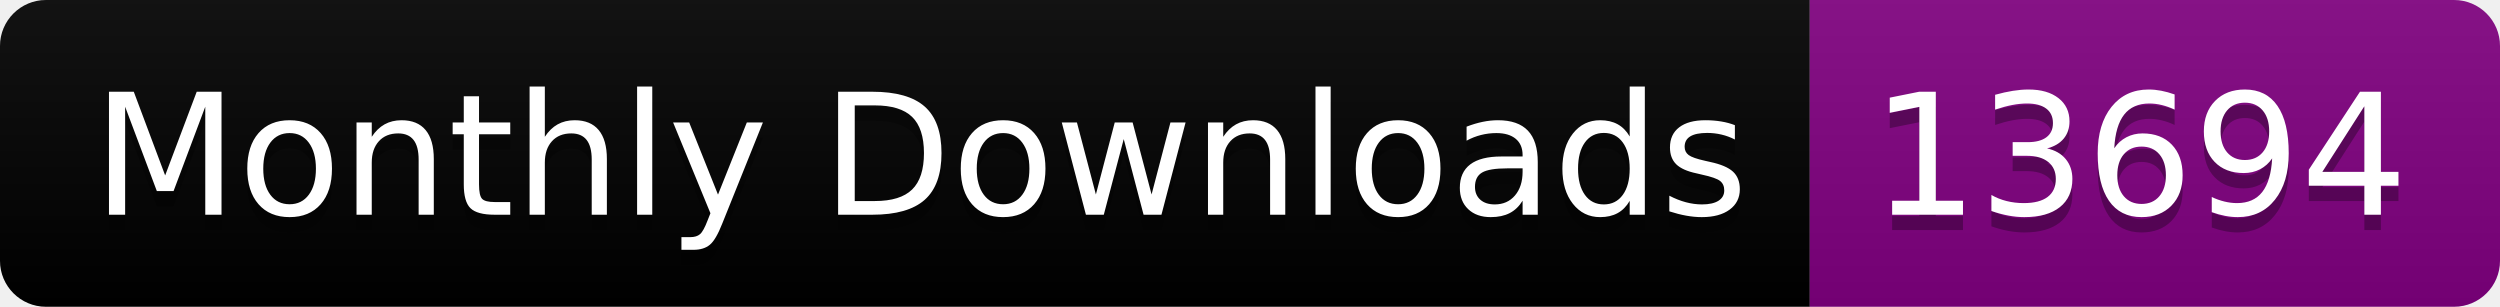
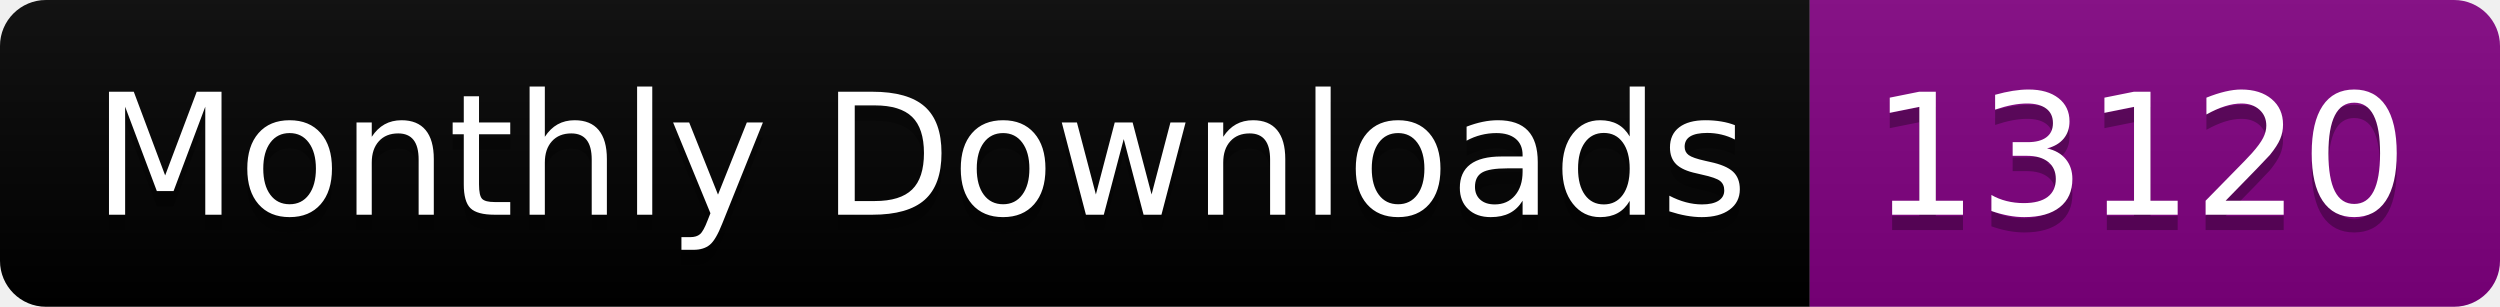
<svg xmlns="http://www.w3.org/2000/svg" width="163.0" height="20">
  <linearGradient id="smooth" x2="0" y2="100%">
    <stop offset="0" stop-color="#bbb" stop-opacity=".1" />
    <stop offset="1" stop-opacity=".1" />
  </linearGradient>
  <clipPath id="round">
    <rect width="163.0" height="20" rx="3" fill="#fff" />
  </clipPath>
  <g clip-path="url(#round)">
    <rect width="118.0" height="20" fill="black" />
    <rect x="118.0" width="45.0" height="20" fill="purple" />
    <rect width="163.0" height="20" fill="url(#smooth)" />
  </g>
  <g fill="#fff" text-anchor="middle" font-family="DejaVu Sans,Verdana,Geneva,sans-serif" font-size="110">
    <text x="600.0" y="150" fill="#010101" fill-opacity=".3" transform="scale(0.1)" textLength="1080.0" lengthAdjust="spacing">Monthly Downloads</text>
    <text x="600.0" y="140" transform="scale(0.1)" textLength="1080.0" lengthAdjust="spacing">Monthly Downloads</text>
-     <text x="1395.0" y="150" fill="#010101" fill-opacity=".3" transform="scale(0.1)" textLength="350.0" lengthAdjust="spacing">13694</text>
-     <text x="1395.0" y="140" transform="scale(0.1)" textLength="350.0" lengthAdjust="spacing">13694</text>
+     <text x="1395.0" y="150" fill="#010101" fill-opacity=".3" transform="scale(0.1)" textLength="350.0" lengthAdjust="spacing">13120</text>
+     <text x="1395.0" y="140" transform="scale(0.1)" textLength="350.0" lengthAdjust="spacing">13120</text>
  </g>
</svg>
